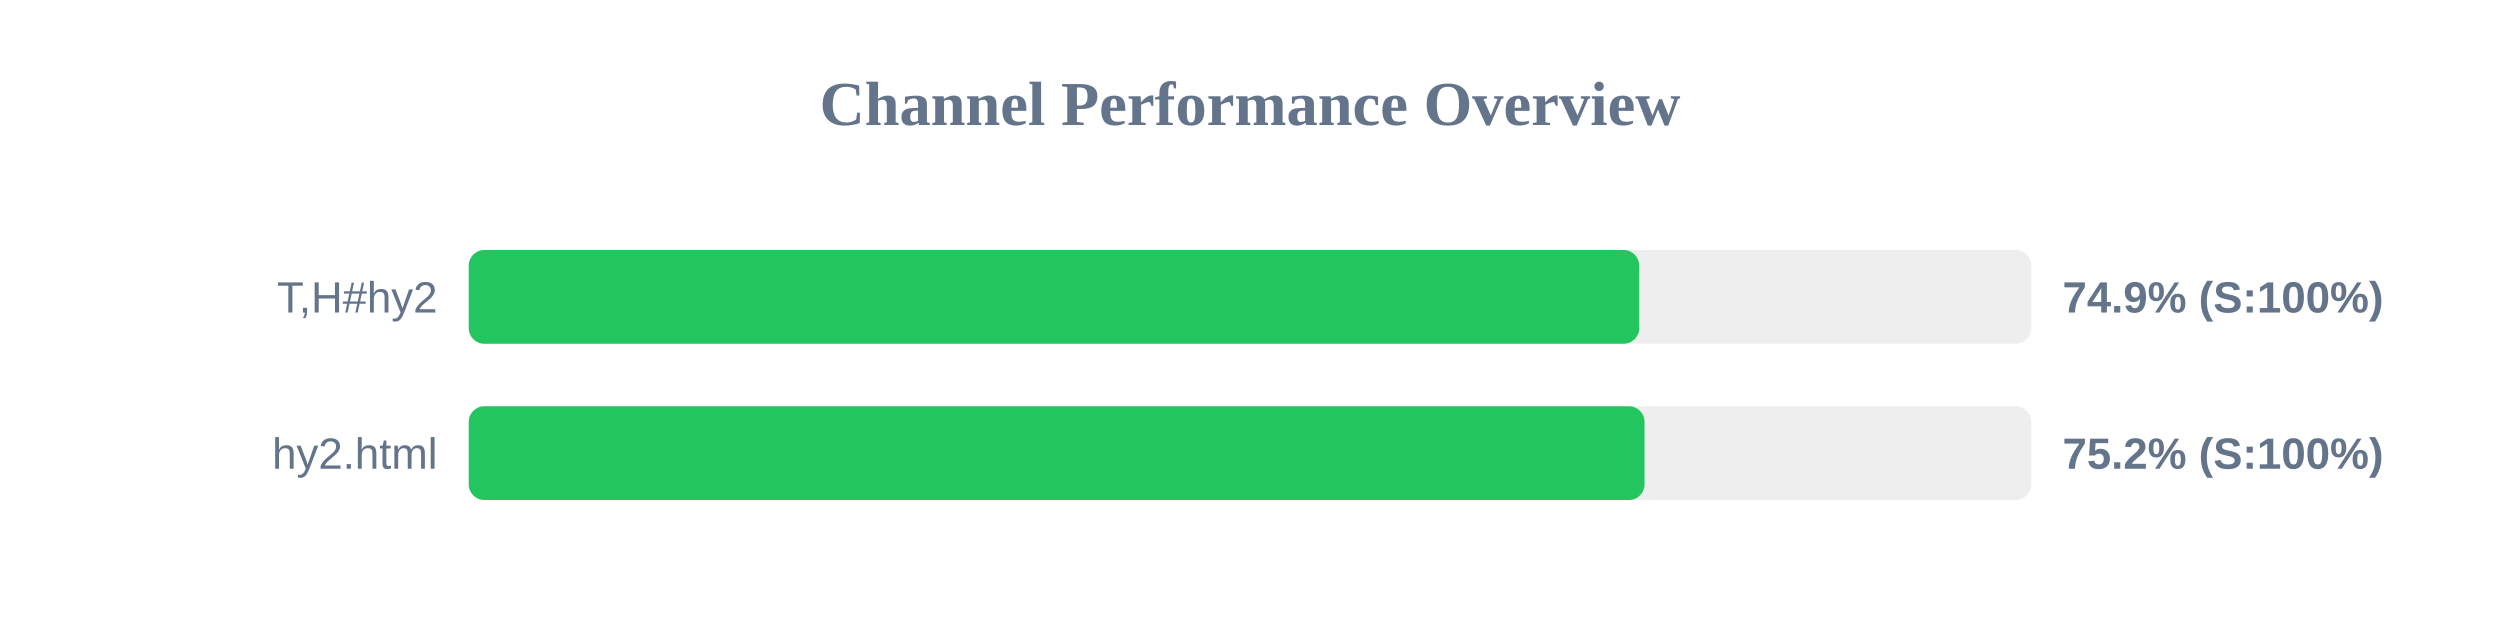
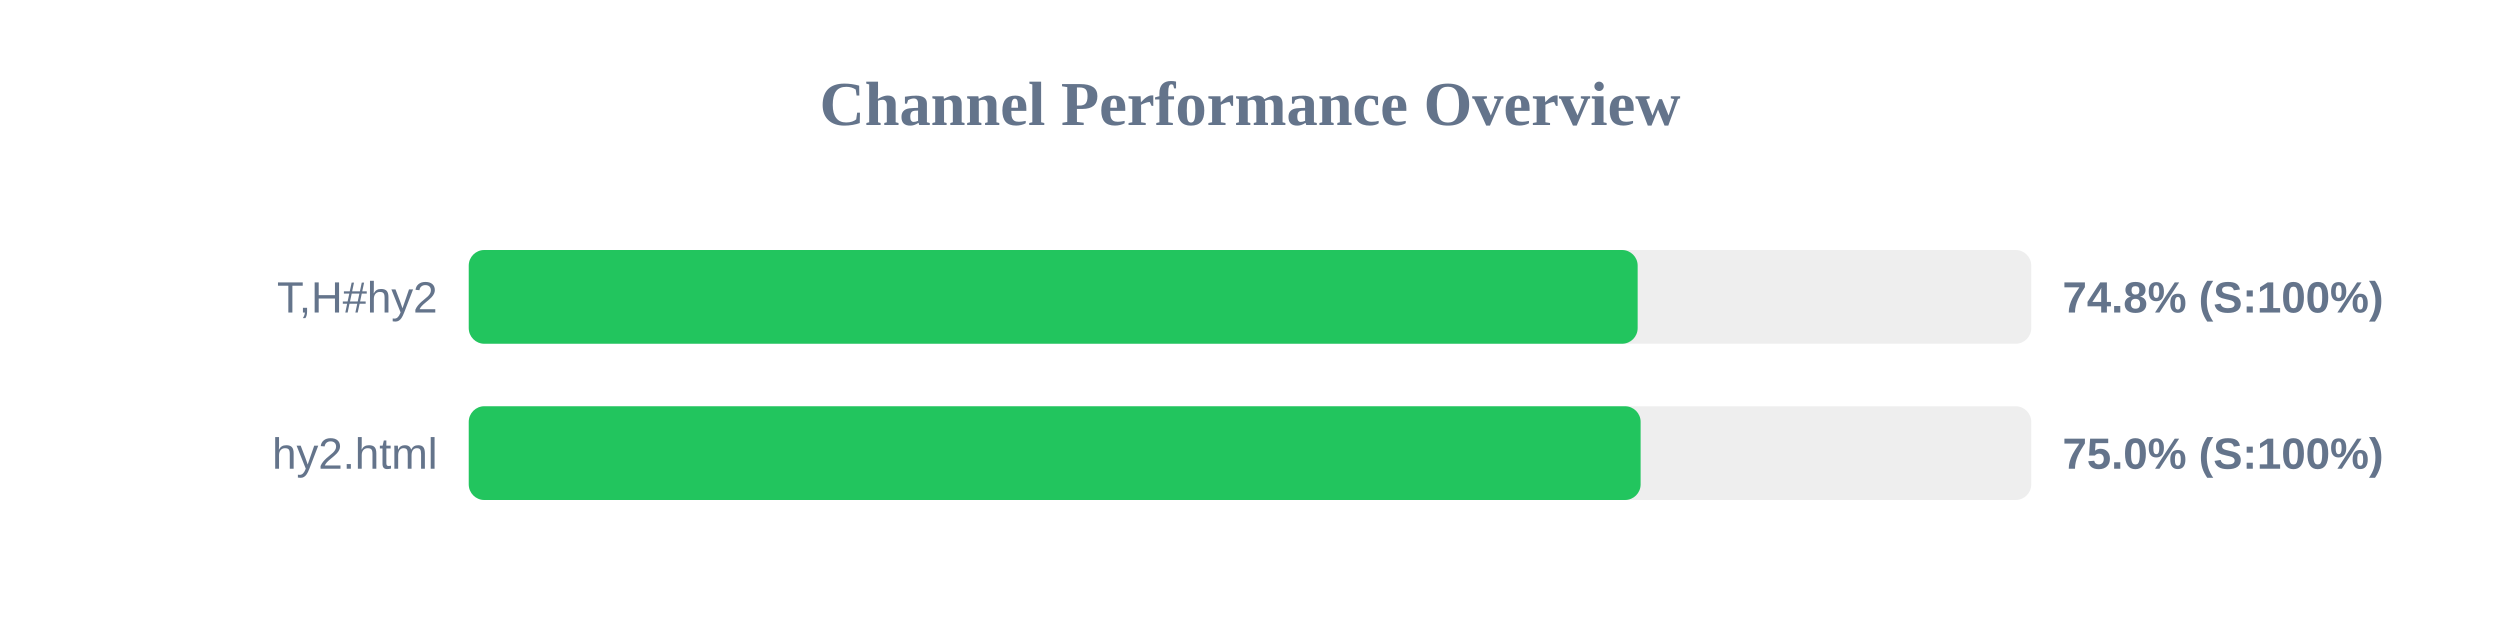
<svg xmlns="http://www.w3.org/2000/svg" width="800" height="200" version="1.1">
  <style>
        .row { font: 14px Arial; fill: #64748b; }
        .score { font: bold 14px Arial; fill: #64748b; }
    </style>
  <text x="400" y="40" text-anchor="middle" font-size="20px" font-weight="bold" fill="#64748b">Channel Performance Overview</text>
  <rect x="150" y="80" width="500" height="30" fill="#eee" rx="5" />
-   <rect x="150" y="80" width="374.55" height="30" fill="#22c55e" rx="5" />
+   <rect x="150" y="80" width="374.05" height="30" fill="#22c55e" rx="5" />
  <text x="140" y="100" text-anchor="end" class="row">T,H#hy2</text>
-   <text x="660" y="100" text-anchor="start" class="score">74.9% (S:100%)</text>
+   <text x="660" y="100" text-anchor="start" class="score">74.8% (S:100%)</text>
  <rect x="150" y="130" width="500" height="30" fill="#eee" rx="5" />
-   <rect x="150" y="130" width="376.25" height="30" fill="#22c55e" rx="5" />
+   <rect x="150" y="130" width="375.0" height="30" fill="#22c55e" rx="5" />
  <text x="140" y="150" text-anchor="end" class="row">hy2.html</text>
-   <text x="660" y="150" text-anchor="start" class="score">75.2% (S:100%)</text>
+   <text x="660" y="150" text-anchor="start" class="score">75.0% (S:100%)</text>
</svg>
